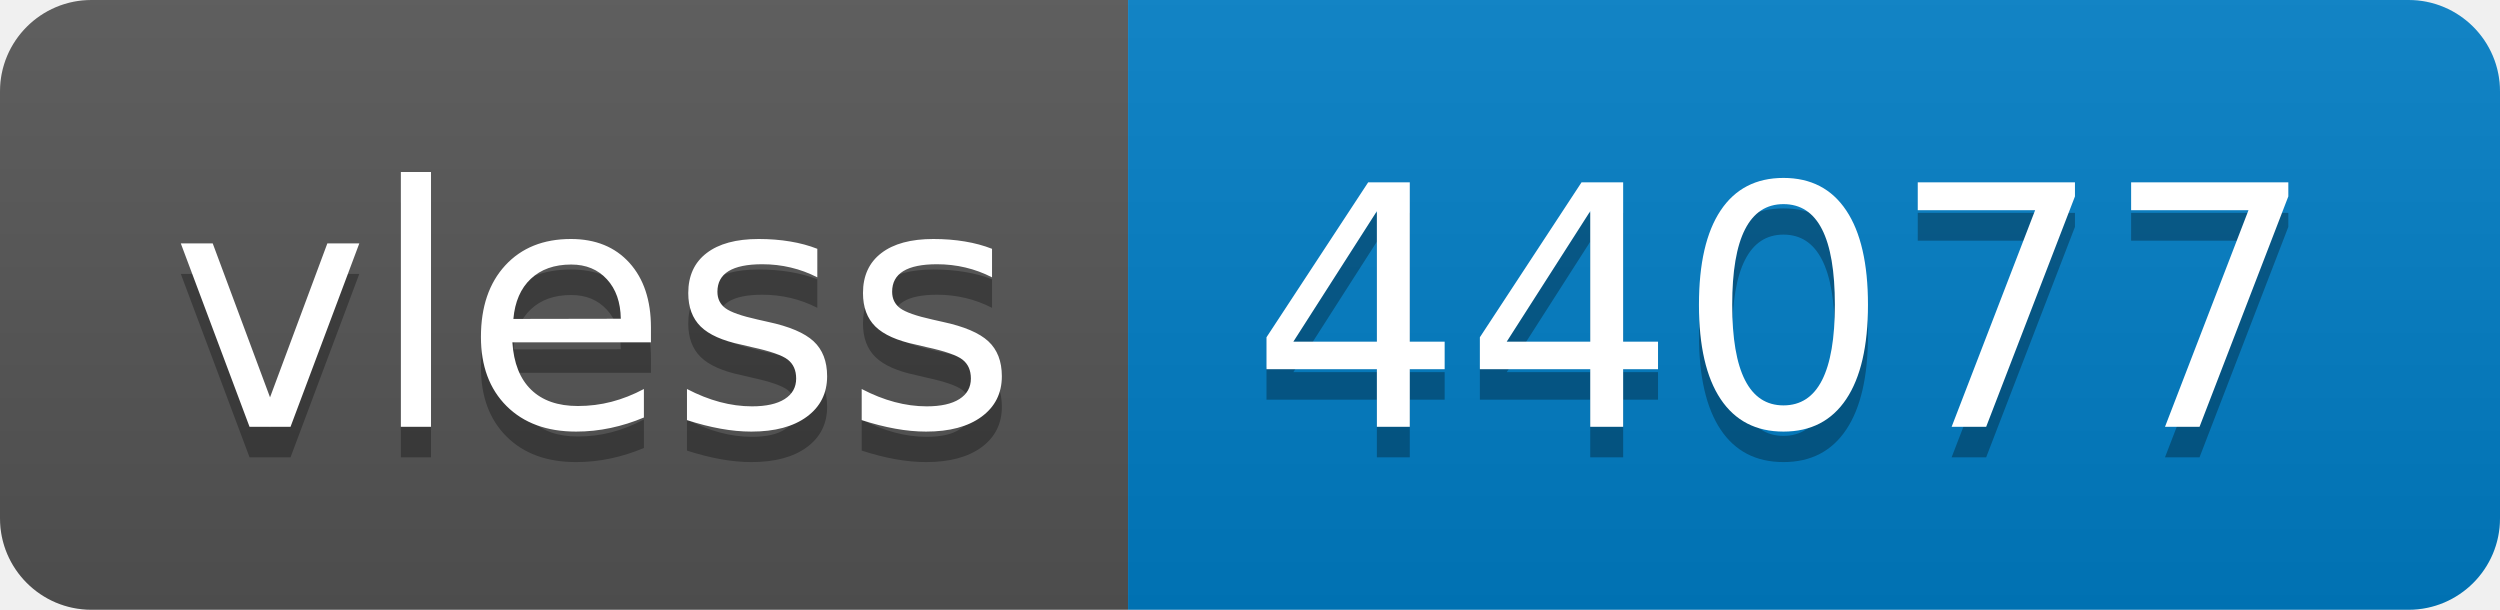
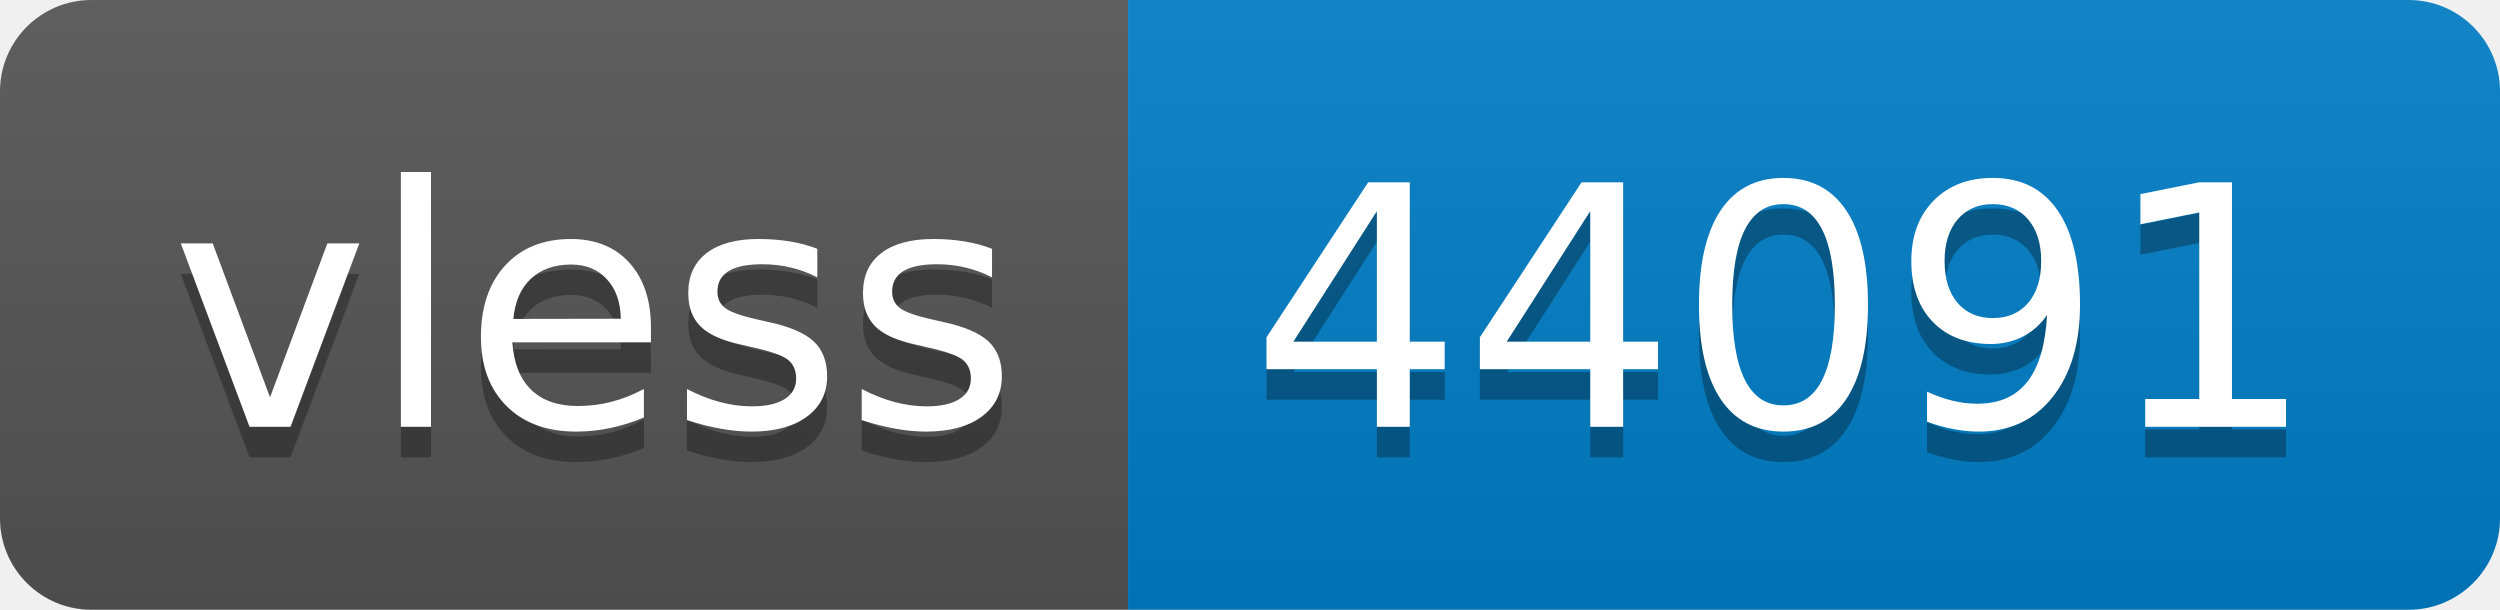
- <svg xmlns="http://www.w3.org/2000/svg" width="82" height="20" role="img" aria-label="vless: 44077">
+ <svg xmlns="http://www.w3.org/2000/svg" width="82" height="20" role="img" aria-label="vless: 44091">
  <linearGradient id="s" x2="0" y2="100%">
    <stop offset="0" stop-color="#bbb" stop-opacity=".1" />
    <stop offset="1" stop-opacity=".1" />
  </linearGradient>
  <clipPath id="r">
    <rect width="82" height="20" rx="3" fill="#fff" />
  </clipPath>
  <g clip-path="url(#r)">
    <rect width="37" height="20" fill="#555" />
    <rect x="37" width="45" height="20" fill="#007ec6" />
    <rect width="82" height="20" fill="url(#s)" />
  </g>
  <g fill="#fff" text-anchor="middle" font-family="Verdana,Geneva,DejaVu Sans,sans-serif" text-rendering="geometricPrecision" font-size="110">
    <text aria-hidden="true" x="195" y="150" fill="#010101" fill-opacity=".3" transform="scale(.1)" textLength="270">vless</text>
    <text x="195" y="140" transform="scale(.1)" fill="#fff" textLength="270">vless</text>
-     <text aria-hidden="true" x="585" y="150" fill="#010101" fill-opacity=".3" transform="scale(.1)" textLength="350">44077</text>
-     <text x="585" y="140" transform="scale(.1)" fill="#fff" textLength="350">44077</text>
+     <text aria-hidden="true" x="585" y="150" fill="#010101" fill-opacity=".3" transform="scale(.1)" textLength="350">44091</text>
+     <text x="585" y="140" transform="scale(.1)" fill="#fff" textLength="350">44091</text>
  </g>
</svg>
